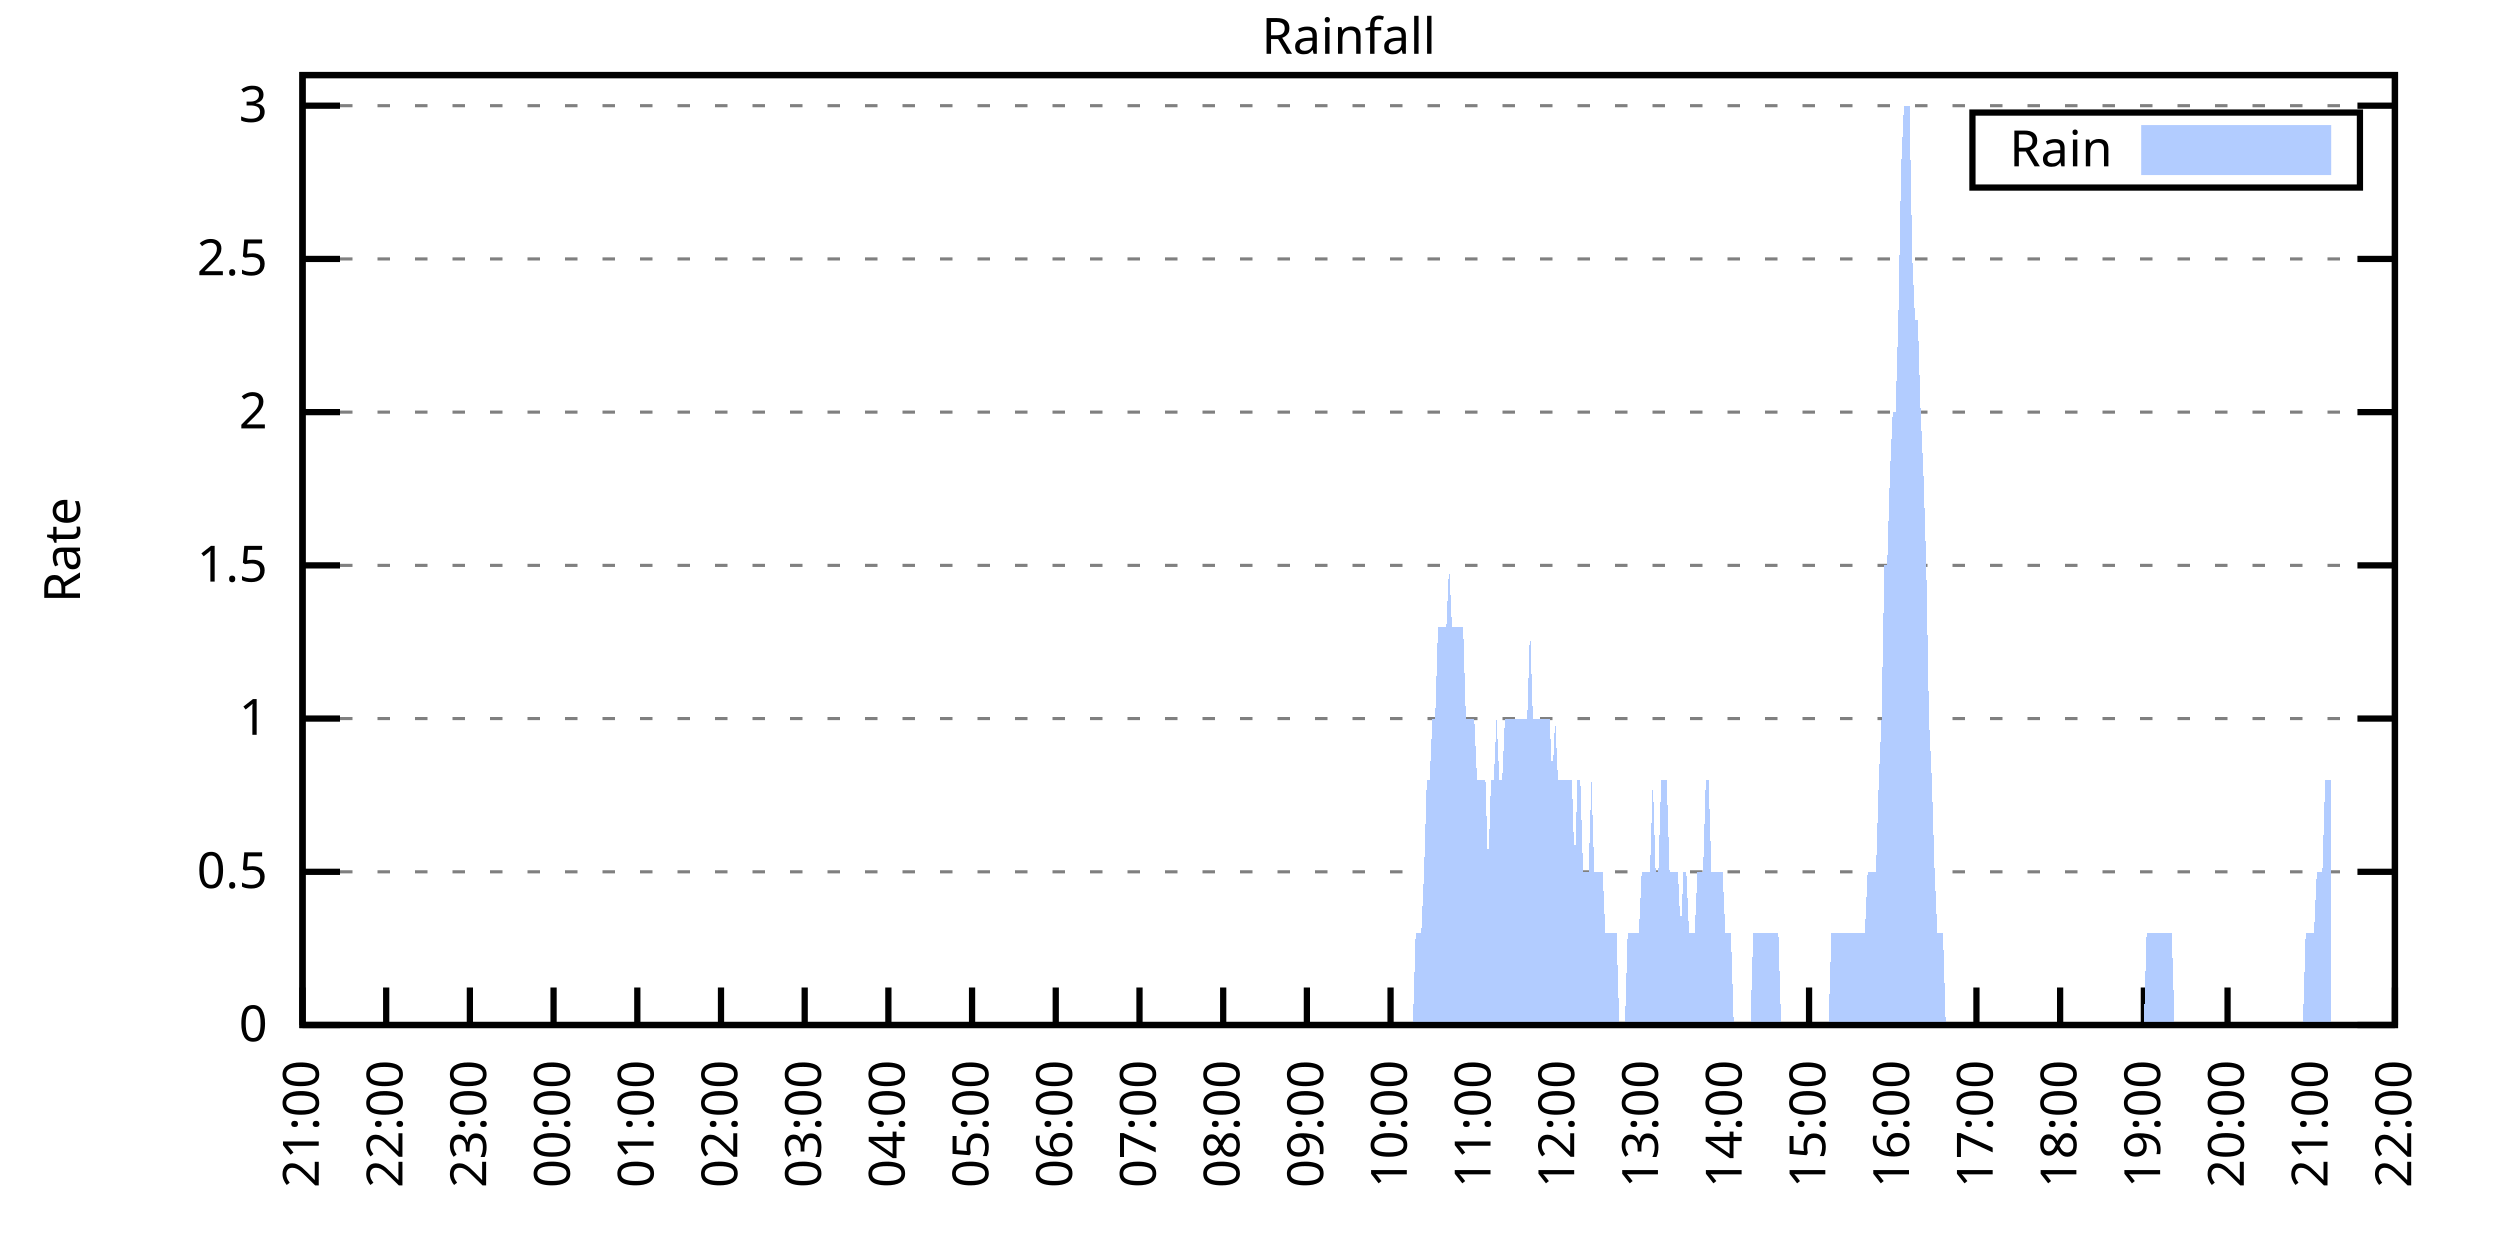
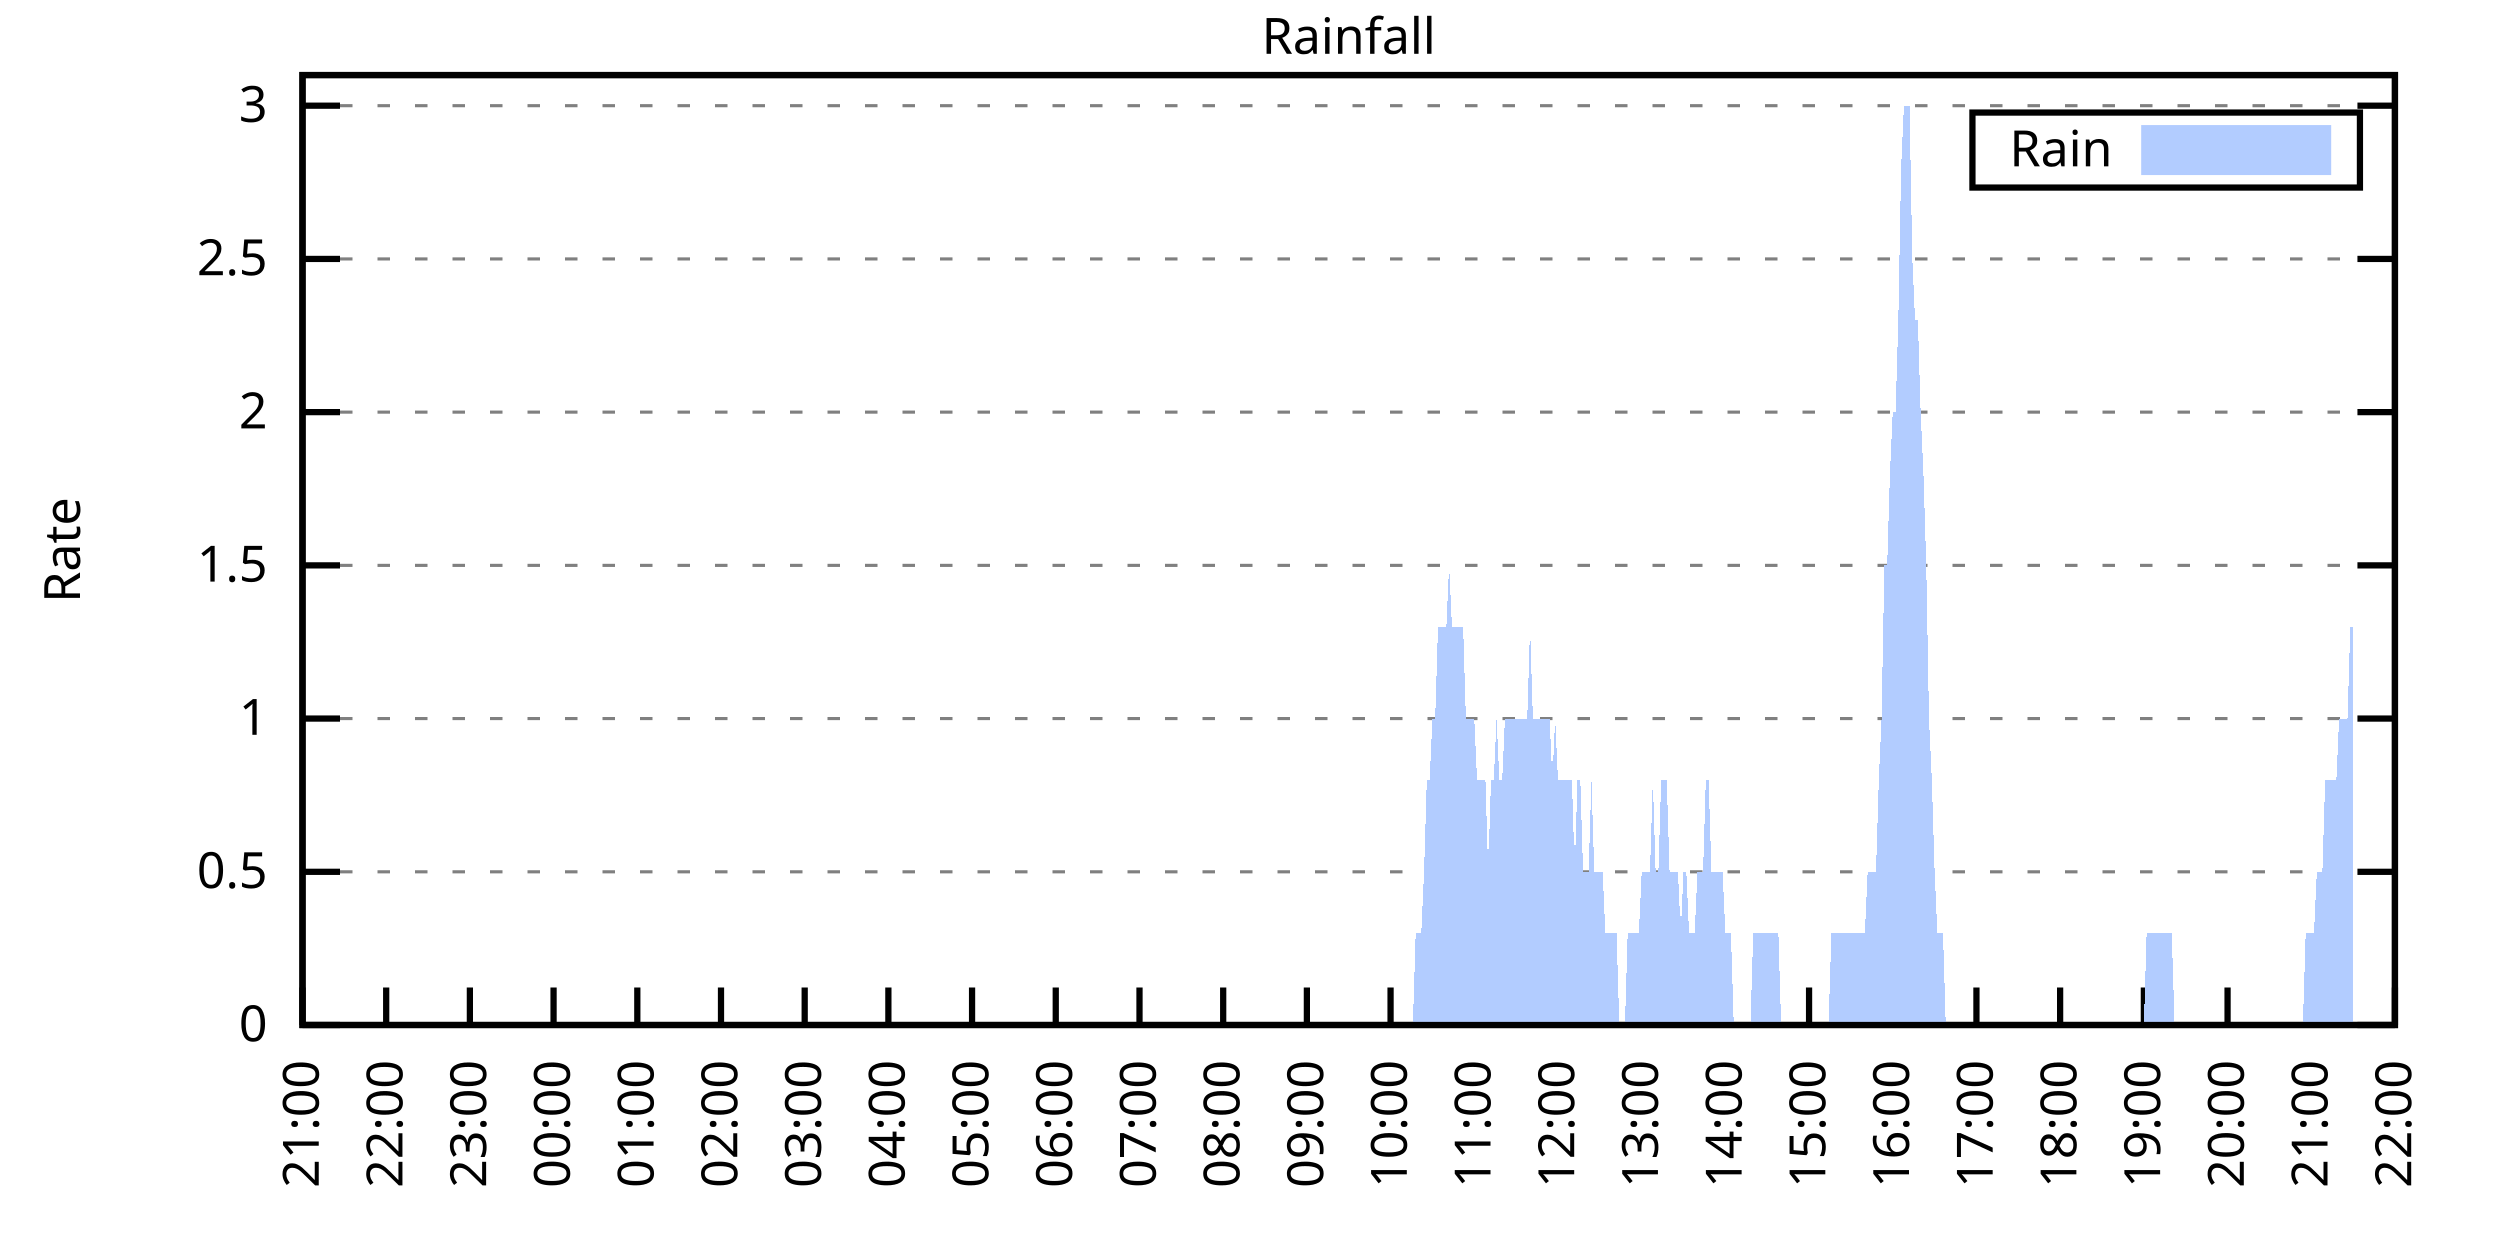
<svg xmlns="http://www.w3.org/2000/svg" xmlns:xlink="http://www.w3.org/1999/xlink" width="400" height="200" viewBox="0 0 400 200">
  <g id="gnuplot_canvas">
    <rect x="0" y="0" width="400" height="200" fill="none" />
    <defs>
      <circle id="gpDot" r="0.5" stroke-width="0.5" stroke="currentColor" />
      <path id="gpPt0" stroke-width="0.333" stroke="currentColor" d="M-1,0 h2 M0,-1 v2" />
      <path id="gpPt1" stroke-width="0.333" stroke="currentColor" d="M-1,-1 L1,1 M1,-1 L-1,1" />
      <path id="gpPt2" stroke-width="0.333" stroke="currentColor" d="M-1,0 L1,0 M0,-1 L0,1 M-1,-1 L1,1 M-1,1 L1,-1" />
      <rect id="gpPt3" stroke-width="0.333" stroke="currentColor" x="-1" y="-1" width="2" height="2" />
      <rect id="gpPt4" stroke-width="0.333" stroke="currentColor" fill="currentColor" x="-1" y="-1" width="2" height="2" />
      <circle id="gpPt5" stroke-width="0.333" stroke="currentColor" cx="0" cy="0" r="1" />
      <use xlink:href="#gpPt5" id="gpPt6" fill="currentColor" stroke="none" />
      <path id="gpPt7" stroke-width="0.333" stroke="currentColor" d="M0,-1.33 L-1.33,0.67 L1.33,0.67 z" />
      <use xlink:href="#gpPt7" id="gpPt8" fill="currentColor" stroke="none" />
      <use xlink:href="#gpPt7" id="gpPt9" stroke="currentColor" transform="rotate(180)" />
      <use xlink:href="#gpPt9" id="gpPt10" fill="currentColor" stroke="none" />
      <use xlink:href="#gpPt3" id="gpPt11" stroke="currentColor" transform="rotate(45)" />
      <use xlink:href="#gpPt11" id="gpPt12" fill="currentColor" stroke="none" />
      <path id="gpPt13" stroke-width="0.333" stroke="currentColor" d="M0,1.330 L1.265,0.411 L0.782,-1.067 L-0.782,-1.076 L-1.265,0.411 z" />
      <use xlink:href="#gpPt13" id="gpPt14" fill="currentColor" stroke="none" />
      <filter id="textbox" filterUnits="objectBoundingBox" x="0" y="0" height="1" width="1">
        <feFlood flood-color="white" flood-opacity="1" result="bgnd" />
        <feComposite in="SourceGraphic" in2="bgnd" operator="atop" />
      </filter>
      <filter id="greybox" filterUnits="objectBoundingBox" x="0" y="0" height="1" width="1">
        <feFlood flood-color="lightgrey" flood-opacity="1" result="grey" />
        <feComposite in="SourceGraphic" in2="grey" operator="atop" />
      </filter>
    </defs>
    <g fill="none" color="white" stroke="currentColor" stroke-width="1.00" stroke-linecap="butt" stroke-linejoin="miter">
</g>
    <g fill="none" color="black" stroke="currentColor" stroke-width="1.00" stroke-linecap="butt" stroke-linejoin="miter">
      <g stroke="none" shape-rendering="crispEdges">
        <polygon fill="rgb(255, 255, 255)" points="48.40,164.00 383.18,164.00 383.18,12.02 48.40,12.02 " />
      </g>
    </g>
    <g fill="none" color="black" stroke="currentColor" stroke-width="1.00" stroke-linecap="butt" stroke-linejoin="miter">
</g>
    <g fill="none" color="black" stroke="black" stroke-width="0.50" stroke-linecap="butt" stroke-linejoin="miter">
</g>
    <g fill="none" color="gray" stroke="currentColor" stroke-width="0.50" stroke-linecap="butt" stroke-linejoin="miter">
      <path stroke="gray" stroke-dasharray="2,4" class="gridline" d="M48.40,164.00 L383.19,164.00  " />
    </g>
    <g fill="none" color="gray" stroke="gray" stroke-width="1.00" stroke-linecap="butt" stroke-linejoin="miter">
</g>
    <g fill="none" color="black" stroke="currentColor" stroke-width="1.00" stroke-linecap="butt" stroke-linejoin="miter">
      <path stroke="black" d="M48.40,164.00 L54.40,164.00 M383.19,164.00 L377.19,164.00  " />
      <g transform="translate(42.80,166.60)" stroke="none" fill="black" font-family="Sans" font-size="8.00" text-anchor="end">
        <text>
          <tspan font-family="Sans"> 0</tspan>
        </text>
      </g>
    </g>
    <g fill="none" color="black" stroke="currentColor" stroke-width="1.00" stroke-linecap="butt" stroke-linejoin="miter">
</g>
    <g fill="none" color="black" stroke="black" stroke-width="0.50" stroke-linecap="butt" stroke-linejoin="miter">
</g>
    <g fill="none" color="gray" stroke="currentColor" stroke-width="0.50" stroke-linecap="butt" stroke-linejoin="miter">
      <path stroke="gray" stroke-dasharray="2,4" class="gridline" d="M48.40,139.49 L383.19,139.49  " />
    </g>
    <g fill="none" color="gray" stroke="gray" stroke-width="1.00" stroke-linecap="butt" stroke-linejoin="miter">
</g>
    <g fill="none" color="black" stroke="currentColor" stroke-width="1.00" stroke-linecap="butt" stroke-linejoin="miter">
      <path stroke="black" d="M48.40,139.49 L54.40,139.49 M383.19,139.49 L377.19,139.49  " />
      <g transform="translate(42.80,142.09)" stroke="none" fill="black" font-family="Sans" font-size="8.00" text-anchor="end">
        <text>
          <tspan font-family="Sans"> 0.5</tspan>
        </text>
      </g>
    </g>
    <g fill="none" color="black" stroke="currentColor" stroke-width="1.00" stroke-linecap="butt" stroke-linejoin="miter">
</g>
    <g fill="none" color="black" stroke="black" stroke-width="0.50" stroke-linecap="butt" stroke-linejoin="miter">
</g>
    <g fill="none" color="gray" stroke="currentColor" stroke-width="0.50" stroke-linecap="butt" stroke-linejoin="miter">
      <path stroke="gray" stroke-dasharray="2,4" class="gridline" d="M48.40,114.97 L383.19,114.97  " />
    </g>
    <g fill="none" color="gray" stroke="gray" stroke-width="1.00" stroke-linecap="butt" stroke-linejoin="miter">
</g>
    <g fill="none" color="black" stroke="currentColor" stroke-width="1.00" stroke-linecap="butt" stroke-linejoin="miter">
      <path stroke="black" d="M48.40,114.97 L54.40,114.97 M383.19,114.97 L377.19,114.97  " />
      <g transform="translate(42.80,117.57)" stroke="none" fill="black" font-family="Sans" font-size="8.00" text-anchor="end">
        <text>
          <tspan font-family="Sans"> 1</tspan>
        </text>
      </g>
    </g>
    <g fill="none" color="black" stroke="currentColor" stroke-width="1.00" stroke-linecap="butt" stroke-linejoin="miter">
</g>
    <g fill="none" color="black" stroke="black" stroke-width="0.50" stroke-linecap="butt" stroke-linejoin="miter">
</g>
    <g fill="none" color="gray" stroke="currentColor" stroke-width="0.50" stroke-linecap="butt" stroke-linejoin="miter">
      <path stroke="gray" stroke-dasharray="2,4" class="gridline" d="M48.40,90.46 L383.19,90.46  " />
    </g>
    <g fill="none" color="gray" stroke="gray" stroke-width="1.00" stroke-linecap="butt" stroke-linejoin="miter">
</g>
    <g fill="none" color="black" stroke="currentColor" stroke-width="1.00" stroke-linecap="butt" stroke-linejoin="miter">
      <path stroke="black" d="M48.40,90.46 L54.40,90.46 M383.19,90.46 L377.19,90.46  " />
      <g transform="translate(42.80,93.06)" stroke="none" fill="black" font-family="Sans" font-size="8.00" text-anchor="end">
        <text>
          <tspan font-family="Sans"> 1.5</tspan>
        </text>
      </g>
    </g>
    <g fill="none" color="black" stroke="currentColor" stroke-width="1.00" stroke-linecap="butt" stroke-linejoin="miter">
</g>
    <g fill="none" color="black" stroke="black" stroke-width="0.50" stroke-linecap="butt" stroke-linejoin="miter">
</g>
    <g fill="none" color="gray" stroke="currentColor" stroke-width="0.50" stroke-linecap="butt" stroke-linejoin="miter">
      <path stroke="gray" stroke-dasharray="2,4" class="gridline" d="M48.40,65.94 L383.19,65.94  " />
    </g>
    <g fill="none" color="gray" stroke="gray" stroke-width="1.00" stroke-linecap="butt" stroke-linejoin="miter">
</g>
    <g fill="none" color="black" stroke="currentColor" stroke-width="1.00" stroke-linecap="butt" stroke-linejoin="miter">
      <path stroke="black" d="M48.40,65.94 L54.40,65.94 M383.19,65.94 L377.19,65.94  " />
      <g transform="translate(42.80,68.54)" stroke="none" fill="black" font-family="Sans" font-size="8.00" text-anchor="end">
        <text>
          <tspan font-family="Sans"> 2</tspan>
        </text>
      </g>
    </g>
    <g fill="none" color="black" stroke="currentColor" stroke-width="1.00" stroke-linecap="butt" stroke-linejoin="miter">
</g>
    <g fill="none" color="black" stroke="black" stroke-width="0.50" stroke-linecap="butt" stroke-linejoin="miter">
</g>
    <g fill="none" color="gray" stroke="currentColor" stroke-width="0.50" stroke-linecap="butt" stroke-linejoin="miter">
      <path stroke="gray" stroke-dasharray="2,4" class="gridline" d="M48.40,41.43 L383.19,41.43  " />
    </g>
    <g fill="none" color="gray" stroke="gray" stroke-width="1.00" stroke-linecap="butt" stroke-linejoin="miter">
</g>
    <g fill="none" color="black" stroke="currentColor" stroke-width="1.00" stroke-linecap="butt" stroke-linejoin="miter">
      <path stroke="black" d="M48.40,41.43 L54.40,41.43 M383.19,41.43 L377.19,41.43  " />
      <g transform="translate(42.80,44.03)" stroke="none" fill="black" font-family="Sans" font-size="8.00" text-anchor="end">
        <text>
          <tspan font-family="Sans"> 2.5</tspan>
        </text>
      </g>
    </g>
    <g fill="none" color="black" stroke="currentColor" stroke-width="1.00" stroke-linecap="butt" stroke-linejoin="miter">
</g>
    <g fill="none" color="black" stroke="black" stroke-width="0.50" stroke-linecap="butt" stroke-linejoin="miter">
</g>
    <g fill="none" color="gray" stroke="currentColor" stroke-width="0.50" stroke-linecap="butt" stroke-linejoin="miter">
      <path stroke="gray" stroke-dasharray="2,4" class="gridline" d="M48.40,16.91 L383.19,16.91  " />
    </g>
    <g fill="none" color="gray" stroke="gray" stroke-width="1.00" stroke-linecap="butt" stroke-linejoin="miter">
</g>
    <g fill="none" color="black" stroke="currentColor" stroke-width="1.00" stroke-linecap="butt" stroke-linejoin="miter">
      <path stroke="black" d="M48.40,16.91 L54.40,16.91 M383.19,16.91 L377.19,16.91  " />
      <g transform="translate(42.80,19.51)" stroke="none" fill="black" font-family="Sans" font-size="8.00" text-anchor="end">
        <text>
          <tspan font-family="Sans"> 3</tspan>
        </text>
      </g>
    </g>
    <g fill="none" color="black" stroke="currentColor" stroke-width="1.00" stroke-linecap="butt" stroke-linejoin="miter">
      <path stroke="black" d="M48.40,164.00 L48.40,158.00  " />
      <g transform="translate(51.00,169.60) rotate(270.00)" stroke="none" fill="black" font-family="Sans" font-size="8.00" text-anchor="end">
        <text>
          <tspan font-family="Sans">21:00</tspan>
        </text>
      </g>
    </g>
    <g fill="none" color="black" stroke="currentColor" stroke-width="1.00" stroke-linecap="butt" stroke-linejoin="miter">
      <path stroke="black" d="M61.79,164.00 L61.79,158.00  " />
      <g transform="translate(64.39,169.60) rotate(270.00)" stroke="none" fill="black" font-family="Sans" font-size="8.00" text-anchor="end">
        <text>
          <tspan font-family="Sans">22:00</tspan>
        </text>
      </g>
    </g>
    <g fill="none" color="black" stroke="currentColor" stroke-width="1.00" stroke-linecap="butt" stroke-linejoin="miter">
      <path stroke="black" d="M75.18,164.00 L75.18,158.00  " />
      <g transform="translate(77.78,169.60) rotate(270.00)" stroke="none" fill="black" font-family="Sans" font-size="8.00" text-anchor="end">
        <text>
          <tspan font-family="Sans">23:00</tspan>
        </text>
      </g>
    </g>
    <g fill="none" color="black" stroke="currentColor" stroke-width="1.00" stroke-linecap="butt" stroke-linejoin="miter">
      <path stroke="black" d="M88.57,164.00 L88.57,158.00  " />
      <g transform="translate(91.17,169.60) rotate(270.00)" stroke="none" fill="black" font-family="Sans" font-size="8.00" text-anchor="end">
        <text>
          <tspan font-family="Sans">00:00</tspan>
        </text>
      </g>
    </g>
    <g fill="none" color="black" stroke="currentColor" stroke-width="1.00" stroke-linecap="butt" stroke-linejoin="miter">
      <path stroke="black" d="M101.97,164.00 L101.97,158.00  " />
      <g transform="translate(104.57,169.60) rotate(270.00)" stroke="none" fill="black" font-family="Sans" font-size="8.00" text-anchor="end">
        <text>
          <tspan font-family="Sans">01:00</tspan>
        </text>
      </g>
    </g>
    <g fill="none" color="black" stroke="currentColor" stroke-width="1.00" stroke-linecap="butt" stroke-linejoin="miter">
      <path stroke="black" d="M115.36,164.00 L115.36,158.00  " />
      <g transform="translate(117.96,169.60) rotate(270.00)" stroke="none" fill="black" font-family="Sans" font-size="8.00" text-anchor="end">
        <text>
          <tspan font-family="Sans">02:00</tspan>
        </text>
      </g>
    </g>
    <g fill="none" color="black" stroke="currentColor" stroke-width="1.00" stroke-linecap="butt" stroke-linejoin="miter">
      <path stroke="black" d="M128.75,164.00 L128.75,158.00  " />
      <g transform="translate(131.35,169.60) rotate(270.00)" stroke="none" fill="black" font-family="Sans" font-size="8.00" text-anchor="end">
        <text>
          <tspan font-family="Sans">03:00</tspan>
        </text>
      </g>
    </g>
    <g fill="none" color="black" stroke="currentColor" stroke-width="1.00" stroke-linecap="butt" stroke-linejoin="miter">
      <path stroke="black" d="M142.14,164.00 L142.14,158.00  " />
      <g transform="translate(144.74,169.60) rotate(270.00)" stroke="none" fill="black" font-family="Sans" font-size="8.00" text-anchor="end">
        <text>
          <tspan font-family="Sans">04:00</tspan>
        </text>
      </g>
    </g>
    <g fill="none" color="black" stroke="currentColor" stroke-width="1.00" stroke-linecap="butt" stroke-linejoin="miter">
      <path stroke="black" d="M155.53,164.00 L155.53,158.00  " />
      <g transform="translate(158.13,169.60) rotate(270.00)" stroke="none" fill="black" font-family="Sans" font-size="8.00" text-anchor="end">
        <text>
          <tspan font-family="Sans">05:00</tspan>
        </text>
      </g>
    </g>
    <g fill="none" color="black" stroke="currentColor" stroke-width="1.00" stroke-linecap="butt" stroke-linejoin="miter">
      <path stroke="black" d="M168.92,164.00 L168.92,158.00  " />
      <g transform="translate(171.52,169.60) rotate(270.00)" stroke="none" fill="black" font-family="Sans" font-size="8.00" text-anchor="end">
        <text>
          <tspan font-family="Sans">06:00</tspan>
        </text>
      </g>
    </g>
    <g fill="none" color="black" stroke="currentColor" stroke-width="1.00" stroke-linecap="butt" stroke-linejoin="miter">
      <path stroke="black" d="M182.32,164.00 L182.32,158.00  " />
      <g transform="translate(184.92,169.60) rotate(270.00)" stroke="none" fill="black" font-family="Sans" font-size="8.00" text-anchor="end">
        <text>
          <tspan font-family="Sans">07:00</tspan>
        </text>
      </g>
    </g>
    <g fill="none" color="black" stroke="currentColor" stroke-width="1.00" stroke-linecap="butt" stroke-linejoin="miter">
      <path stroke="black" d="M195.71,164.00 L195.71,158.00  " />
      <g transform="translate(198.31,169.60) rotate(270.00)" stroke="none" fill="black" font-family="Sans" font-size="8.00" text-anchor="end">
        <text>
          <tspan font-family="Sans">08:00</tspan>
        </text>
      </g>
    </g>
    <g fill="none" color="black" stroke="currentColor" stroke-width="1.00" stroke-linecap="butt" stroke-linejoin="miter">
      <path stroke="black" d="M209.10,164.00 L209.10,158.00  " />
      <g transform="translate(211.70,169.60) rotate(270.00)" stroke="none" fill="black" font-family="Sans" font-size="8.00" text-anchor="end">
        <text>
          <tspan font-family="Sans">09:00</tspan>
        </text>
      </g>
    </g>
    <g fill="none" color="black" stroke="currentColor" stroke-width="1.00" stroke-linecap="butt" stroke-linejoin="miter">
      <path stroke="black" d="M222.49,164.00 L222.49,158.00  " />
      <g transform="translate(225.09,169.60) rotate(270.00)" stroke="none" fill="black" font-family="Sans" font-size="8.00" text-anchor="end">
        <text>
          <tspan font-family="Sans">10:00</tspan>
        </text>
      </g>
    </g>
    <g fill="none" color="black" stroke="currentColor" stroke-width="1.00" stroke-linecap="butt" stroke-linejoin="miter">
      <path stroke="black" d="M235.88,164.00 L235.88,158.00  " />
      <g transform="translate(238.48,169.60) rotate(270.00)" stroke="none" fill="black" font-family="Sans" font-size="8.00" text-anchor="end">
        <text>
          <tspan font-family="Sans">11:00</tspan>
        </text>
      </g>
    </g>
    <g fill="none" color="black" stroke="currentColor" stroke-width="1.00" stroke-linecap="butt" stroke-linejoin="miter">
      <path stroke="black" d="M249.27,164.00 L249.27,158.00  " />
      <g transform="translate(251.87,169.60) rotate(270.00)" stroke="none" fill="black" font-family="Sans" font-size="8.00" text-anchor="end">
        <text>
          <tspan font-family="Sans">12:00</tspan>
        </text>
      </g>
    </g>
    <g fill="none" color="black" stroke="currentColor" stroke-width="1.00" stroke-linecap="butt" stroke-linejoin="miter">
      <path stroke="black" d="M262.67,164.00 L262.67,158.00  " />
      <g transform="translate(265.27,169.60) rotate(270.00)" stroke="none" fill="black" font-family="Sans" font-size="8.00" text-anchor="end">
        <text>
          <tspan font-family="Sans">13:00</tspan>
        </text>
      </g>
    </g>
    <g fill="none" color="black" stroke="currentColor" stroke-width="1.00" stroke-linecap="butt" stroke-linejoin="miter">
      <path stroke="black" d="M276.06,164.00 L276.06,158.00  " />
      <g transform="translate(278.66,169.60) rotate(270.00)" stroke="none" fill="black" font-family="Sans" font-size="8.00" text-anchor="end">
        <text>
          <tspan font-family="Sans">14:00</tspan>
        </text>
      </g>
    </g>
    <g fill="none" color="black" stroke="currentColor" stroke-width="1.00" stroke-linecap="butt" stroke-linejoin="miter">
      <path stroke="black" d="M289.45,164.00 L289.45,158.00  " />
      <g transform="translate(292.05,169.60) rotate(270.00)" stroke="none" fill="black" font-family="Sans" font-size="8.00" text-anchor="end">
        <text>
          <tspan font-family="Sans">15:00</tspan>
        </text>
      </g>
    </g>
    <g fill="none" color="black" stroke="currentColor" stroke-width="1.00" stroke-linecap="butt" stroke-linejoin="miter">
      <path stroke="black" d="M302.84,164.00 L302.84,158.00  " />
      <g transform="translate(305.44,169.60) rotate(270.00)" stroke="none" fill="black" font-family="Sans" font-size="8.00" text-anchor="end">
        <text>
          <tspan font-family="Sans">16:00</tspan>
        </text>
      </g>
    </g>
    <g fill="none" color="black" stroke="currentColor" stroke-width="1.00" stroke-linecap="butt" stroke-linejoin="miter">
      <path stroke="black" d="M316.23,164.00 L316.23,158.00  " />
      <g transform="translate(318.83,169.60) rotate(270.00)" stroke="none" fill="black" font-family="Sans" font-size="8.00" text-anchor="end">
        <text>
          <tspan font-family="Sans">17:00</tspan>
        </text>
      </g>
    </g>
    <g fill="none" color="black" stroke="currentColor" stroke-width="1.00" stroke-linecap="butt" stroke-linejoin="miter">
      <path stroke="black" d="M329.62,164.00 L329.62,158.00  " />
      <g transform="translate(332.22,169.60) rotate(270.00)" stroke="none" fill="black" font-family="Sans" font-size="8.00" text-anchor="end">
        <text>
          <tspan font-family="Sans">18:00</tspan>
        </text>
      </g>
    </g>
    <g fill="none" color="black" stroke="currentColor" stroke-width="1.00" stroke-linecap="butt" stroke-linejoin="miter">
      <path stroke="black" d="M343.02,164.00 L343.02,158.00  " />
      <g transform="translate(345.62,169.60) rotate(270.00)" stroke="none" fill="black" font-family="Sans" font-size="8.00" text-anchor="end">
        <text>
          <tspan font-family="Sans">19:00</tspan>
        </text>
      </g>
    </g>
    <g fill="none" color="black" stroke="currentColor" stroke-width="1.00" stroke-linecap="butt" stroke-linejoin="miter">
      <path stroke="black" d="M356.41,164.00 L356.41,158.00  " />
      <g transform="translate(359.01,169.60) rotate(270.00)" stroke="none" fill="black" font-family="Sans" font-size="8.00" text-anchor="end">
        <text>
          <tspan font-family="Sans">20:00</tspan>
        </text>
      </g>
    </g>
    <g fill="none" color="black" stroke="currentColor" stroke-width="1.00" stroke-linecap="butt" stroke-linejoin="miter">
      <path stroke="black" d="M369.80,164.00 L369.80,158.00  " />
      <g transform="translate(372.40,169.60) rotate(270.00)" stroke="none" fill="black" font-family="Sans" font-size="8.00" text-anchor="end">
        <text>
          <tspan font-family="Sans">21:00</tspan>
        </text>
      </g>
    </g>
    <g fill="none" color="black" stroke="currentColor" stroke-width="1.00" stroke-linecap="butt" stroke-linejoin="miter">
      <path stroke="black" d="M383.19,164.00 L383.19,158.00  " />
      <g transform="translate(385.79,169.60) rotate(270.00)" stroke="none" fill="black" font-family="Sans" font-size="8.00" text-anchor="end">
        <text>
          <tspan font-family="Sans">22:00</tspan>
        </text>
      </g>
    </g>
    <g fill="none" color="black" stroke="currentColor" stroke-width="1.00" stroke-linecap="butt" stroke-linejoin="miter">
</g>
    <g fill="none" color="black" stroke="currentColor" stroke-width="1.00" stroke-linecap="butt" stroke-linejoin="miter">
      <path stroke="black" d="M48.40,12.01 L48.40,164.00 L383.19,164.00 L383.19,12.01 L48.40,12.01 Z  " />
    </g>
    <g fill="none" color="black" stroke="currentColor" stroke-width="1.00" stroke-linecap="butt" stroke-linejoin="miter">
</g>
    <g fill="none" color="black" stroke="currentColor" stroke-width="1.00" stroke-linecap="butt" stroke-linejoin="miter">
      <path stroke="black" d="M315.59,30.01 L315.59,18.01 L377.59,18.01 L377.59,30.01 L315.59,30.01 Z  " />
    </g>
    <g id="Rainfall_plot_1">
      <g fill="none" color="white" stroke="black" stroke-width="2.00" stroke-linecap="butt" stroke-linejoin="miter">
</g>
      <g fill="none" color="black" stroke="currentColor" stroke-width="2.00" stroke-linecap="butt" stroke-linejoin="miter">
        <g transform="translate(337.99,26.61)" stroke="none" fill="black" font-family="Sans" font-size="8.00" text-anchor="end">
          <text>
            <tspan font-family="Sans">Rain</tspan>
          </text>
        </g>
      </g>
      <g fill="none" color="black" stroke="currentColor" stroke-width="2.00" stroke-linecap="butt" stroke-linejoin="miter">
        <g stroke="none" shape-rendering="crispEdges">
          <polygon fill="rgb(178, 204, 255)" points="343.59,27.01 371.99,27.01 371.99,21.01 343.59,21.01 " />
        </g>
        <path stroke="rgb(178, 204, 255)" d="M343.59,27.01 L371.99,27.01 L371.99,21.01 L343.59,21.01 L343.59,27.01 Z  " />
      </g>
      <g fill="none" color="black" stroke="currentColor" stroke-width="2.00" stroke-linecap="butt" stroke-linejoin="miter">
        <g stroke="none" shape-rendering="crispEdges">
-           <polygon fill="rgb(178, 204, 255)" points="51.97,164.00 52.42,164.00 52.86,164.00 53.31,164.00 53.76,164.00 54.20,164.00 54.65,164.00 55.10,164.00 55.54,164.00 55.99,164.00 56.43,164.00 56.88,164.00 57.33,164.00 57.77,164.00 58.22,164.00 58.67,164.00 59.11,164.00 59.56,164.00 60.01,164.00 60.45,164.00 60.90,164.00 61.35,164.00 61.79,164.00 62.24,164.00 62.68,164.00 63.13,164.00 63.58,164.00 64.02,164.00 64.47,164.00 64.92,164.00 65.36,164.00 65.81,164.00 66.26,164.00 66.70,164.00 67.15,164.00 67.59,164.00 68.04,164.00 68.49,164.00 68.93,164.00 69.38,164.00 69.83,164.00 70.27,164.00 70.72,164.00 71.17,164.00 71.61,164.00 72.06,164.00 72.50,164.00 72.95,164.00 73.40,164.00 73.84,164.00 74.29,164.00 74.74,164.00 75.18,164.00 75.63,164.00 76.08,164.00 76.52,164.00 76.97,164.00 77.42,164.00 77.86,164.00 78.31,164.00 78.75,164.00 79.20,164.00 79.65,164.00 80.09,164.00 80.54,164.00 80.99,164.00 81.43,164.00 81.88,164.00 82.33,164.00 82.77,164.00 83.22,164.00 83.66,164.00 84.11,164.00 84.56,164.00 85.00,164.00 85.45,164.00 85.90,164.00 86.34,164.00 86.79,164.00 87.24,164.00 87.68,164.00 88.13,164.00 88.57,164.00 89.02,164.00 89.47,164.00 89.91,164.00 90.36,164.00 90.81,164.00 91.25,164.00 91.70,164.00 92.15,164.00 92.59,164.00 93.04,164.00 93.49,164.00 93.93,164.00 94.38,164.00 94.82,164.00 95.27,164.00 95.72,164.00 96.16,164.00 96.61,164.00 97.06,164.00 97.50,164.00 97.95,164.00 98.40,164.00 98.84,164.00 99.29,164.00 99.73,164.00 100.18,164.00 100.63,164.00 101.07,164.00 101.52,164.00 101.97,164.00 102.41,164.00 102.86,164.00 103.31,164.00 103.75,164.00 104.20,164.00 104.64,164.00 105.09,164.00 105.54,164.00 105.98,164.00 106.43,164.00 106.88,164.00 107.32,164.00 107.77,164.00 108.22,164.00 108.66,164.00 109.11,164.00 109.55,164.00 110.00,164.00 110.45,164.00 110.89,164.00 111.34,164.00 111.79,164.00 112.23,164.00 112.68,164.00 113.13,164.00 113.57,164.00 114.02,164.00 114.47,164.00 114.91,164.00 115.36,164.00 115.80,164.00 116.25,164.00 116.70,164.00 117.14,164.00 117.59,164.00 118.04,164.00 118.48,164.00 118.93,164.00 119.38,164.00 119.82,164.00 120.27,164.00 120.71,164.00 121.16,164.00 121.61,164.00 122.05,164.00 122.50,164.00 122.95,164.00 123.39,164.00 123.84,164.00 124.29,164.00 124.73,164.00 125.18,164.00 125.62,164.00 126.07,164.00 126.52,164.00 126.96,164.00 127.41,164.00 127.86,164.00 128.30,164.00 128.75,164.00 129.20,164.00 129.64,164.00 130.09,164.00 130.54,164.00 130.98,164.00 131.43,164.00 131.87,164.00 132.32,164.00 132.77,164.00 133.21,164.00 133.66,164.00 134.11,164.00 134.55,164.00 135.00,164.00 135.45,164.00 135.89,164.00 136.34,164.00 136.78,164.00 137.23,164.00 137.68,164.00 138.12,164.00 138.57,164.00 139.02,164.00 139.46,164.00 139.91,164.00 140.36,164.00 140.80,164.00 141.25,164.00 141.69,164.00 142.14,164.00 142.59,164.00 143.03,164.00 143.48,164.00 143.93,164.00 144.37,164.00 144.82,164.00 145.27,164.00 145.71,164.00 146.16,164.00 146.61,164.00 147.05,164.00 147.50,164.00 147.94,164.00 148.39,164.00 148.84,164.00 149.28,164.00 149.73,164.00 150.18,164.00 150.62,164.00 151.07,164.00 151.52,164.00 151.96,164.00 152.41,164.00 152.85,164.00 153.30,164.00 153.75,164.00 154.19,164.00 154.64,164.00 155.09,164.00 155.53,164.00 155.98,164.00 156.43,164.00 156.87,164.00 157.32,164.00 157.76,164.00 158.21,164.00 158.66,164.00 159.10,164.00 159.55,164.00 160.00,164.00 160.44,164.00 160.89,164.00 161.34,164.00 161.78,164.00 162.23,164.00 162.67,164.00 163.12,164.00 163.57,164.00 164.01,164.00 164.46,164.00 164.91,164.00 165.35,164.00 165.80,164.00 166.25,164.00 166.69,164.00 167.14,164.00 167.59,164.00 168.03,164.00 168.48,164.00 168.92,164.00 169.37,164.00 169.82,164.00 170.26,164.00 170.71,164.00 171.16,164.00 171.60,164.00 172.05,164.00 172.50,164.00 172.94,164.00 173.39,164.00 173.83,164.00 174.28,164.00 174.73,164.00 175.17,164.00 175.62,164.00 176.07,164.00 176.51,164.00 176.96,164.00 177.41,164.00 177.85,164.00 178.30,164.00 178.74,164.00 179.19,164.00 179.64,164.00 180.08,164.00 180.53,164.00 180.98,164.00 181.42,164.00 181.87,164.00 182.32,164.00 182.76,164.00 183.21,164.00 183.66,164.00 184.10,164.00 184.55,164.00 184.99,164.00 185.44,164.00 185.89,164.00 186.33,164.00 186.78,164.00 187.23,164.00 187.67,164.00 188.12,164.00 188.57,164.00 189.01,164.00 189.46,164.00 189.90,164.00 190.35,164.00 190.80,164.00 191.24,164.00 191.69,164.00 192.14,164.00 192.58,164.00 193.03,164.00 193.48,164.00 193.92,164.00 194.37,164.00 194.81,164.00 195.26,164.00 195.71,164.00 196.15,164.00 196.60,164.00 197.05,164.00 197.49,164.00 197.94,164.00 198.39,164.00 198.83,164.00 199.28,164.00 199.73,164.00 200.17,164.00 200.62,164.00 201.06,164.00 201.51,164.00 201.96,164.00 202.40,164.00 202.85,164.00 203.30,164.00 203.74,164.00 204.19,164.00 204.64,164.00 205.08,164.00 205.53,164.00 205.97,164.00 206.42,164.00 206.87,164.00 207.31,164.00 207.76,164.00 208.21,164.00 208.65,164.00 209.10,164.00 209.55,164.00 209.99,164.00 210.44,164.00 210.88,164.00 211.33,164.00 211.78,164.00 212.22,164.00 212.67,164.00 213.12,164.00 213.56,164.00 214.01,164.00 214.46,164.00 214.90,164.00 215.35,164.00 215.80,164.00 216.24,164.00 216.69,164.00 217.13,164.00 217.58,164.00 218.03,164.00 218.47,164.00 218.92,164.00 219.37,164.00 219.81,164.00 220.26,164.00 220.71,164.00 221.15,164.00 221.60,164.00 222.04,164.00 222.49,164.00 222.94,164.00 223.38,164.00 223.83,164.00 224.28,164.00 224.72,164.00 225.17,164.00 225.62,164.00 226.06,164.00 226.51,149.29 226.95,149.29 227.40,149.29 227.85,139.49 228.29,124.78 228.74,124.78 229.19,114.97 229.63,114.97 230.08,100.26 230.53,100.26 230.97,100.26 231.42,100.26 231.86,90.46 232.31,100.26 232.76,100.26 233.20,100.26 233.65,100.26 234.10,100.26 234.54,114.97 234.99,114.97 235.44,114.97 235.88,114.97 236.33,124.78 236.78,124.78 237.22,124.78 237.67,124.78 238.11,139.49 238.56,124.78 239.01,124.78 239.45,114.97 239.90,124.78 240.35,124.78 240.79,114.97 241.24,114.97 241.69,114.97 242.13,114.97 242.58,114.97 243.02,114.97 243.47,114.97 243.92,114.97 244.36,114.97 244.81,100.26 245.26,114.97 245.70,114.97 246.15,114.97 246.60,114.97 247.04,114.97 247.49,114.97 247.93,114.97 248.38,124.78 248.83,114.97 249.27,124.78 249.72,124.78 250.17,124.78 250.61,124.78 251.06,124.78 251.51,124.78 251.95,139.49 252.40,124.78 252.85,124.78 253.29,139.49 253.74,139.49 254.18,139.49 254.63,124.78 255.08,139.49 255.52,139.49 255.97,139.49 256.42,139.49 256.86,149.29 257.31,149.29 257.76,149.29 258.20,149.29 258.65,149.29 259.09,164.00 259.54,164.00 259.99,164.00 260.43,149.29 260.88,149.29 261.33,149.29 261.77,149.29 262.22,149.29 262.67,139.49 263.11,139.49 263.56,139.49 264.00,139.49 264.45,124.78 264.90,139.49 265.34,139.49 265.79,124.78 266.24,124.78 266.68,124.78 267.13,139.49 267.58,139.49 268.02,139.49 268.47,139.49 268.92,149.29 269.36,139.49 269.81,139.49 270.25,149.29 270.70,149.29 271.15,149.29 271.59,139.49 272.04,139.49 272.49,139.49 272.93,124.78 273.38,124.78 273.83,139.49 274.27,139.49 274.72,139.49 275.16,139.49 275.61,139.49 276.06,149.29 276.50,149.29 276.95,149.29 277.40,164.00 277.84,164.00 278.29,164.00 278.74,164.00 279.18,164.00 279.63,164.00 280.07,164.00 280.52,149.29 280.97,149.29 281.41,149.29 281.86,149.29 282.31,149.29 282.75,149.29 283.20,149.29 283.65,149.29 284.09,149.29 284.54,149.29 284.98,164.00 285.43,164.00 285.88,164.00 286.32,164.00 286.77,164.00 287.22,164.00 287.66,164.00 288.11,164.00 288.56,164.00 289.00,164.00 289.45,164.00 289.90,164.00 290.34,164.00 290.79,164.00 291.23,164.00 291.68,164.00 292.13,164.00 292.57,164.00 293.02,149.29 293.47,149.29 293.91,149.29 294.36,149.29 294.81,149.29 295.25,149.29 295.70,149.29 296.14,149.29 296.59,149.29 297.04,149.29 297.48,149.29 297.93,149.29 298.38,149.29 298.82,139.49 299.27,139.49 299.72,139.49 300.16,139.49 300.61,124.78 301.05,114.97 301.50,90.46 301.95,90.46 302.39,75.75 302.84,65.94 303.29,65.94 303.73,51.23 304.18,26.72 304.63,16.91 305.07,16.91 305.52,16.91 305.97,41.43 306.41,51.23 306.86,51.23 307.30,65.94 307.75,75.75 308.20,90.46 308.64,114.97 309.09,124.78 309.54,139.49 309.98,149.29 310.43,149.29 310.88,149.29 311.32,164.00 311.77,164.00 312.21,164.00 312.66,164.00 313.11,164.00 313.55,164.00 314.00,164.00 314.45,164.00 314.89,164.00 315.34,164.00 315.79,164.00 316.23,164.00 316.68,164.00 317.12,164.00 317.57,164.00 318.02,164.00 318.46,164.00 318.91,164.00 319.36,164.00 319.80,164.00 320.25,164.00 320.70,164.00 321.14,164.00 321.59,164.00 322.04,164.00 322.48,164.00 322.93,164.00 323.37,164.00 323.82,164.00 324.27,164.00 324.71,164.00 325.16,164.00 325.61,164.00 326.05,164.00 326.50,164.00 326.95,164.00 327.39,164.00 327.84,164.00 328.28,164.00 328.73,164.00 329.18,164.00 329.62,164.00 330.07,164.00 330.52,164.00 330.96,164.00 331.41,164.00 331.86,164.00 332.30,164.00 332.75,164.00 333.19,164.00 333.64,164.00 334.09,164.00 334.53,164.00 334.98,164.00 335.43,164.00 335.87,164.00 336.32,164.00 336.77,164.00 337.21,164.00 337.66,164.00 338.10,164.00 338.55,164.00 339.00,164.00 339.44,164.00 339.89,164.00 340.34,164.00 340.78,164.00 341.23,164.00 341.68,164.00 342.12,164.00 342.57,164.00 343.02,164.00 343.46,149.29 343.91,149.29 344.35,149.29 344.80,149.29 345.25,149.29 345.69,149.29 346.14,149.29 346.59,149.29 347.03,149.29 347.48,149.29 347.93,164.00 348.37,164.00 348.82,164.00 349.26,164.00 349.71,164.00 350.16,164.00 350.60,164.00 351.05,164.00 351.50,164.00 351.94,164.00 352.39,164.00 352.84,164.00 353.28,164.00 353.73,164.00 354.17,164.00 354.62,164.00 355.07,164.00 355.51,164.00 355.96,164.00 356.41,164.00 356.85,164.00 357.30,164.00 357.75,164.00 358.19,164.00 358.64,164.00 359.09,164.00 359.53,164.00 359.98,164.00 360.42,164.00 360.87,164.00 361.32,164.00 361.76,164.00 362.21,164.00 362.66,164.00 363.10,164.00 363.55,164.00 364.00,164.00 364.44,164.00 364.89,164.00 365.33,164.00 365.78,164.00 366.23,164.00 366.67,164.00 367.12,164.00 367.57,164.00 368.01,164.00 368.46,164.00 368.91,149.29 369.35,149.29 369.80,149.29 370.24,149.29 370.69,139.49 371.14,139.49 371.58,139.49 372.03,124.78 372.48,124.78 372.92,124.78 372.92,164.00 51.97,164.00 " />
+           <polygon fill="rgb(178, 204, 255)" points="55.54,164.00 55.99,164.00 56.43,164.00 56.88,164.00 57.33,164.00 57.77,164.00 58.22,164.00 58.67,164.00 59.11,164.00 59.56,164.00 60.01,164.00 60.45,164.00 60.90,164.00 61.35,164.00 61.79,164.00 62.24,164.00 62.68,164.00 63.13,164.00 63.58,164.00 64.02,164.00 64.47,164.00 64.92,164.00 65.36,164.00 65.81,164.00 66.26,164.00 66.70,164.00 67.15,164.00 67.59,164.00 68.04,164.00 68.49,164.00 68.93,164.00 69.38,164.00 69.83,164.00 70.27,164.00 70.72,164.00 71.17,164.00 71.61,164.00 72.06,164.00 72.50,164.00 72.95,164.00 73.40,164.00 73.84,164.00 74.29,164.00 74.74,164.00 75.18,164.00 75.63,164.00 76.08,164.00 76.52,164.00 76.97,164.00 77.42,164.00 77.86,164.00 78.31,164.00 78.75,164.00 79.20,164.00 79.65,164.00 80.09,164.00 80.54,164.00 80.99,164.00 81.43,164.00 81.88,164.00 82.33,164.00 82.77,164.00 83.22,164.00 83.66,164.00 84.11,164.00 84.56,164.00 85.00,164.00 85.45,164.00 85.90,164.00 86.34,164.00 86.79,164.00 87.24,164.00 87.68,164.00 88.13,164.00 88.57,164.00 89.02,164.00 89.47,164.00 89.91,164.00 90.36,164.00 90.81,164.00 91.25,164.00 91.70,164.00 92.15,164.00 92.59,164.00 93.04,164.00 93.49,164.00 93.93,164.00 94.38,164.00 94.82,164.00 95.27,164.00 95.72,164.00 96.16,164.00 96.61,164.00 97.06,164.00 97.50,164.00 97.95,164.00 98.40,164.00 98.84,164.00 99.29,164.00 99.73,164.00 100.18,164.00 100.63,164.00 101.07,164.00 101.52,164.00 101.97,164.00 102.41,164.00 102.86,164.00 103.31,164.00 103.75,164.00 104.20,164.00 104.64,164.00 105.09,164.00 105.54,164.00 105.98,164.00 106.43,164.00 106.88,164.00 107.32,164.00 107.77,164.00 108.22,164.00 108.66,164.00 109.11,164.00 109.55,164.00 110.00,164.00 110.45,164.00 110.89,164.00 111.34,164.00 111.79,164.00 112.23,164.00 112.68,164.00 113.13,164.00 113.57,164.00 114.02,164.00 114.47,164.00 114.91,164.00 115.36,164.00 115.80,164.00 116.25,164.00 116.70,164.00 117.14,164.00 117.59,164.00 118.04,164.00 118.48,164.00 118.93,164.00 119.38,164.00 119.82,164.00 120.27,164.00 120.71,164.00 121.16,164.00 121.61,164.00 122.05,164.00 122.50,164.00 122.95,164.00 123.39,164.00 123.84,164.00 124.29,164.00 124.73,164.00 125.18,164.00 125.62,164.00 126.07,164.00 126.52,164.00 126.96,164.00 127.41,164.00 127.86,164.00 128.30,164.00 128.75,164.00 129.20,164.00 129.64,164.00 130.09,164.00 130.54,164.00 130.98,164.00 131.43,164.00 131.87,164.00 132.32,164.00 132.77,164.00 133.21,164.00 133.66,164.00 134.11,164.00 134.55,164.00 135.00,164.00 135.45,164.00 135.89,164.00 136.34,164.00 136.78,164.00 137.23,164.00 137.68,164.00 138.12,164.00 138.57,164.00 139.02,164.00 139.46,164.00 139.91,164.00 140.36,164.00 140.80,164.00 141.25,164.00 141.69,164.00 142.14,164.00 142.59,164.00 143.03,164.00 143.48,164.00 143.93,164.00 144.37,164.00 144.82,164.00 145.27,164.00 145.71,164.00 146.16,164.00 146.61,164.00 147.05,164.00 147.50,164.00 147.94,164.00 148.39,164.00 148.84,164.00 149.28,164.00 149.73,164.00 150.18,164.00 150.62,164.00 151.07,164.00 151.52,164.00 151.96,164.00 152.41,164.00 152.85,164.00 153.30,164.00 153.75,164.00 154.19,164.00 154.64,164.00 155.09,164.00 155.53,164.00 155.98,164.00 156.43,164.00 156.87,164.00 157.32,164.00 157.76,164.00 158.21,164.00 158.66,164.00 159.10,164.00 159.55,164.00 160.00,164.00 160.44,164.00 160.89,164.00 161.34,164.00 161.78,164.00 162.23,164.00 162.67,164.00 163.12,164.00 163.57,164.00 164.01,164.00 164.46,164.00 164.91,164.00 165.35,164.00 165.80,164.00 166.25,164.00 166.69,164.00 167.14,164.00 167.59,164.00 168.03,164.00 168.48,164.00 168.92,164.00 169.37,164.00 169.82,164.00 170.26,164.00 170.71,164.00 171.16,164.00 171.60,164.00 172.05,164.00 172.50,164.00 172.94,164.00 173.39,164.00 173.83,164.00 174.28,164.00 174.73,164.00 175.17,164.00 175.62,164.00 176.07,164.00 176.51,164.00 176.96,164.00 177.41,164.00 177.85,164.00 178.30,164.00 178.74,164.00 179.19,164.00 179.64,164.00 180.08,164.00 180.53,164.00 180.98,164.00 181.42,164.00 181.87,164.00 182.32,164.00 182.76,164.00 183.21,164.00 183.66,164.00 184.10,164.00 184.55,164.00 184.99,164.00 185.44,164.00 185.89,164.00 186.33,164.00 186.78,164.00 187.23,164.00 187.67,164.00 188.12,164.00 188.57,164.00 189.01,164.00 189.46,164.00 189.90,164.00 190.35,164.00 190.80,164.00 191.24,164.00 191.69,164.00 192.14,164.00 192.58,164.00 193.03,164.00 193.48,164.00 193.92,164.00 194.37,164.00 194.81,164.00 195.26,164.00 195.71,164.00 196.15,164.00 196.60,164.00 197.05,164.00 197.49,164.00 197.94,164.00 198.39,164.00 198.83,164.00 199.28,164.00 199.73,164.00 200.17,164.00 200.62,164.00 201.06,164.00 201.51,164.00 201.96,164.00 202.40,164.00 202.85,164.00 203.30,164.00 203.74,164.00 204.19,164.00 204.64,164.00 205.08,164.00 205.53,164.00 205.97,164.00 206.42,164.00 206.87,164.00 207.31,164.00 207.76,164.00 208.21,164.00 208.65,164.00 209.10,164.00 209.55,164.00 209.99,164.00 210.44,164.00 210.88,164.00 211.33,164.00 211.78,164.00 212.22,164.00 212.67,164.00 213.12,164.00 213.56,164.00 214.01,164.00 214.46,164.00 214.90,164.00 215.35,164.00 215.80,164.00 216.24,164.00 216.69,164.00 217.13,164.00 217.58,164.00 218.03,164.00 218.47,164.00 218.92,164.00 219.37,164.00 219.81,164.00 220.26,164.00 220.71,164.00 221.15,164.00 221.60,164.00 222.04,164.00 222.49,164.00 222.94,164.00 223.38,164.00 223.83,164.00 224.28,164.00 224.72,164.00 225.17,164.00 225.62,164.00 226.06,164.00 226.51,149.29 226.95,149.29 227.40,149.29 227.85,139.49 228.29,124.78 228.74,124.78 229.19,114.97 229.63,114.97 230.08,100.26 230.53,100.26 230.97,100.26 231.42,100.26 231.86,90.46 232.31,100.26 232.76,100.26 233.20,100.26 233.65,100.26 234.10,100.26 234.54,114.97 234.99,114.97 235.44,114.97 235.88,114.97 236.33,124.78 236.78,124.78 237.22,124.78 237.67,124.78 238.11,139.49 238.56,124.78 239.01,124.78 239.45,114.97 239.90,124.78 240.35,124.78 240.79,114.97 241.24,114.97 241.69,114.97 242.13,114.97 242.58,114.97 243.02,114.97 243.47,114.97 243.92,114.97 244.36,114.97 244.81,100.26 245.26,114.97 245.70,114.97 246.15,114.97 246.60,114.97 247.04,114.97 247.49,114.97 247.93,114.97 248.38,124.78 248.83,114.97 249.27,124.78 249.72,124.78 250.17,124.78 250.61,124.78 251.06,124.78 251.51,124.78 251.95,139.49 252.40,124.78 252.85,124.78 253.29,139.49 253.74,139.49 254.18,139.49 254.63,124.78 255.08,139.49 255.52,139.49 255.97,139.49 256.42,139.49 256.86,149.29 257.31,149.29 257.76,149.29 258.20,149.29 258.65,149.29 259.09,164.00 259.54,164.00 259.99,164.00 260.43,149.29 260.88,149.29 261.33,149.29 261.77,149.29 262.22,149.29 262.67,139.49 263.11,139.49 263.56,139.49 264.00,139.49 264.45,124.78 264.90,139.49 265.34,139.49 265.79,124.78 266.24,124.78 266.68,124.78 267.13,139.49 267.58,139.49 268.02,139.49 268.47,139.49 268.92,149.29 269.36,139.49 269.81,139.49 270.25,149.29 270.70,149.29 271.15,149.29 271.59,139.49 272.04,139.49 272.49,139.49 272.93,124.78 273.38,124.78 273.83,139.49 274.27,139.49 274.72,139.49 275.16,139.49 275.61,139.49 276.06,149.29 276.50,149.29 276.95,149.29 277.40,164.00 277.84,164.00 278.29,164.00 278.74,164.00 279.18,164.00 279.63,164.00 280.07,164.00 280.52,149.29 280.97,149.29 281.41,149.29 281.86,149.29 282.31,149.29 282.75,149.29 283.20,149.29 283.65,149.29 284.09,149.29 284.54,149.29 284.98,164.00 285.43,164.00 285.88,164.00 286.32,164.00 286.77,164.00 287.22,164.00 287.66,164.00 288.11,164.00 288.56,164.00 289.00,164.00 289.45,164.00 289.90,164.00 290.34,164.00 290.79,164.00 291.23,164.00 291.68,164.00 292.13,164.00 292.57,164.00 293.02,149.29 293.47,149.29 293.91,149.29 294.36,149.29 294.81,149.29 295.25,149.29 295.70,149.29 296.14,149.29 296.59,149.29 297.04,149.29 297.48,149.29 297.93,149.29 298.38,149.29 298.82,139.49 299.27,139.49 299.72,139.49 300.16,139.49 300.61,124.78 301.05,114.97 301.50,90.46 301.95,90.46 302.39,75.75 302.84,65.94 303.29,65.94 303.73,51.23 304.18,26.72 304.63,16.91 305.07,16.91 305.52,16.91 305.97,41.43 306.41,51.23 306.86,51.23 307.30,65.94 307.75,75.75 308.20,90.46 308.64,114.97 309.09,124.78 309.54,139.49 309.98,149.29 310.43,149.29 310.88,149.29 311.32,164.00 311.77,164.00 312.21,164.00 312.66,164.00 313.11,164.00 313.55,164.00 314.00,164.00 314.45,164.00 314.89,164.00 315.34,164.00 315.79,164.00 316.23,164.00 316.68,164.00 317.12,164.00 317.57,164.00 318.02,164.00 318.46,164.00 318.91,164.00 319.36,164.00 319.80,164.00 320.25,164.00 320.70,164.00 321.14,164.00 321.59,164.00 322.04,164.00 322.48,164.00 322.93,164.00 323.37,164.00 323.82,164.00 324.27,164.00 324.71,164.00 325.16,164.00 325.61,164.00 326.05,164.00 326.50,164.00 326.95,164.00 327.39,164.00 327.84,164.00 328.28,164.00 328.73,164.00 329.18,164.00 329.62,164.00 330.07,164.00 330.52,164.00 330.96,164.00 331.41,164.00 331.86,164.00 332.30,164.00 332.75,164.00 333.19,164.00 333.64,164.00 334.09,164.00 334.53,164.00 334.98,164.00 335.43,164.00 335.87,164.00 336.32,164.00 336.77,164.00 337.21,164.00 337.66,164.00 338.10,164.00 338.55,164.00 339.00,164.00 339.44,164.00 339.89,164.00 340.34,164.00 340.78,164.00 341.23,164.00 341.68,164.00 342.12,164.00 342.57,164.00 343.02,164.00 343.46,149.29 343.91,149.29 344.35,149.29 344.80,149.29 345.25,149.29 345.69,149.29 346.14,149.29 346.59,149.29 347.03,149.29 347.48,149.29 347.93,164.00 348.37,164.00 348.82,164.00 349.26,164.00 349.71,164.00 350.16,164.00 350.60,164.00 351.05,164.00 351.50,164.00 351.94,164.00 352.39,164.00 352.84,164.00 353.28,164.00 353.73,164.00 354.17,164.00 354.62,164.00 355.07,164.00 355.51,164.00 355.96,164.00 356.41,164.00 356.85,164.00 357.30,164.00 357.75,164.00 358.19,164.00 358.64,164.00 359.09,164.00 359.53,164.00 359.98,164.00 360.42,164.00 360.87,164.00 361.32,164.00 361.76,164.00 362.21,164.00 362.66,164.00 363.10,164.00 363.55,164.00 364.00,164.00 364.44,164.00 364.89,164.00 365.33,164.00 365.78,164.00 366.23,164.00 366.67,164.00 367.12,164.00 367.57,164.00 368.01,164.00 368.46,164.00 368.91,149.29 369.35,149.29 369.80,149.29 370.24,149.29 370.69,139.49 371.14,139.49 371.58,139.49 372.03,124.78 372.48,124.78 372.92,124.78 373.37,124.78 373.82,124.78 374.26,114.97 374.71,114.97 375.16,114.97 375.60,114.97 376.05,100.26 376.49,100.26 376.49,164.00 55.54,164.00 " />
        </g>
      </g>
    </g>
    <g fill="none" color="black" stroke="currentColor" stroke-width="2.00" stroke-linecap="butt" stroke-linejoin="miter">
</g>
    <g fill="none" color="black" stroke="black" stroke-width="1.00" stroke-linecap="butt" stroke-linejoin="miter">
</g>
    <g fill="none" color="black" stroke="currentColor" stroke-width="1.00" stroke-linecap="butt" stroke-linejoin="miter">
      <path stroke="black" d="M48.40,12.01 L48.40,164.00 L383.19,164.00 L383.19,12.01 L48.40,12.01 Z  " />
      <g transform="translate(12.80,88.01) rotate(270.00)" stroke="none" fill="black" font-family="Sans" font-size="8.00" text-anchor="middle">
        <text>
          <tspan font-family="Sans">Rate</tspan>
        </text>
      </g>
    </g>
    <g fill="none" color="black" stroke="currentColor" stroke-width="1.00" stroke-linecap="butt" stroke-linejoin="miter">
</g>
    <g fill="none" color="black" stroke="currentColor" stroke-width="1.00" stroke-linecap="butt" stroke-linejoin="miter">
      <g transform="translate(215.79,8.61)" stroke="none" fill="black" font-family="Sans" font-size="8.00" text-anchor="middle">
        <text>
          <tspan font-family="Sans">Rainfall</tspan>
        </text>
      </g>
    </g>
    <g fill="none" color="black" stroke="currentColor" stroke-width="1.00" stroke-linecap="butt" stroke-linejoin="miter">
</g>
  </g>
</svg>
